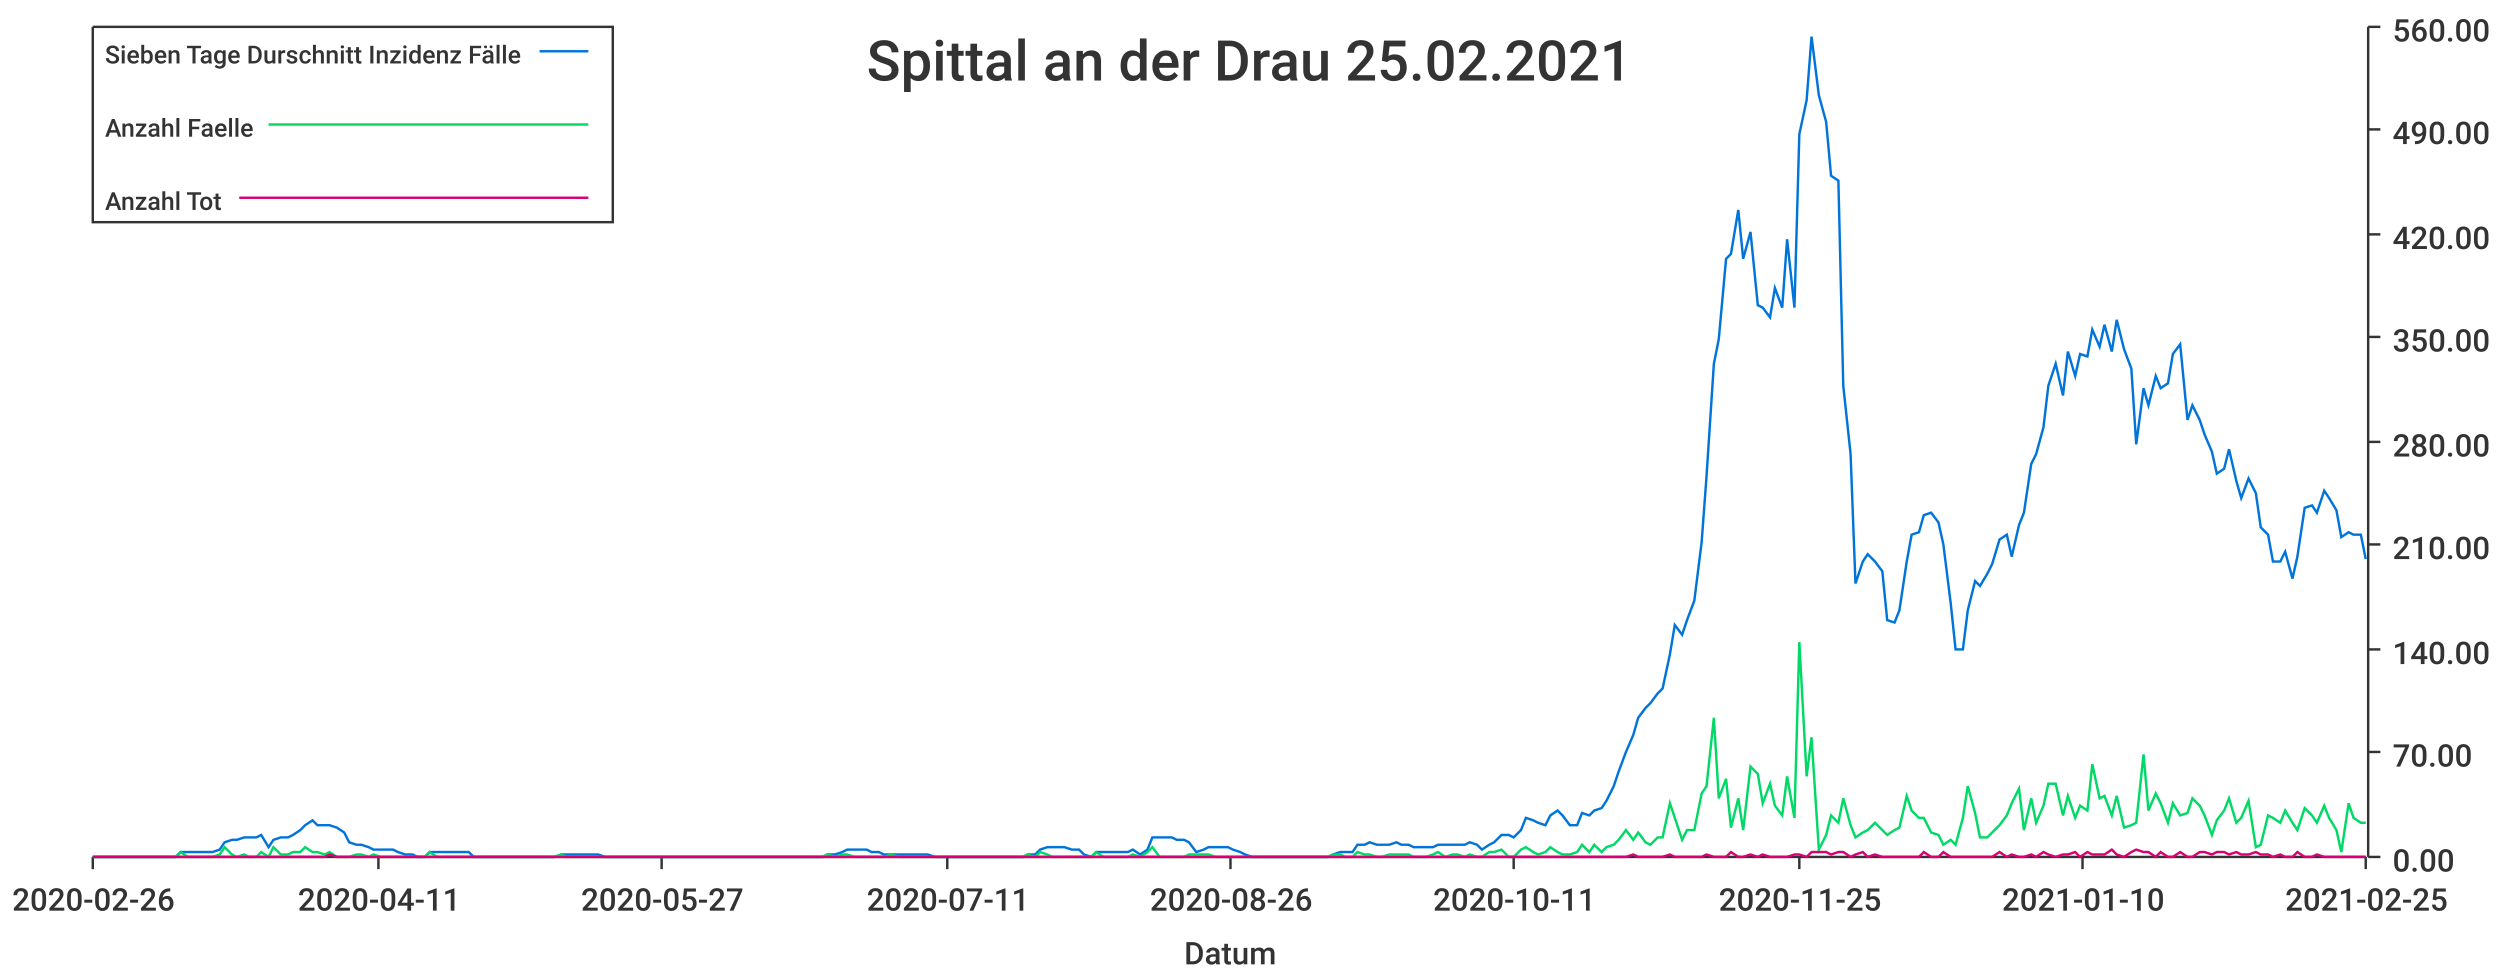
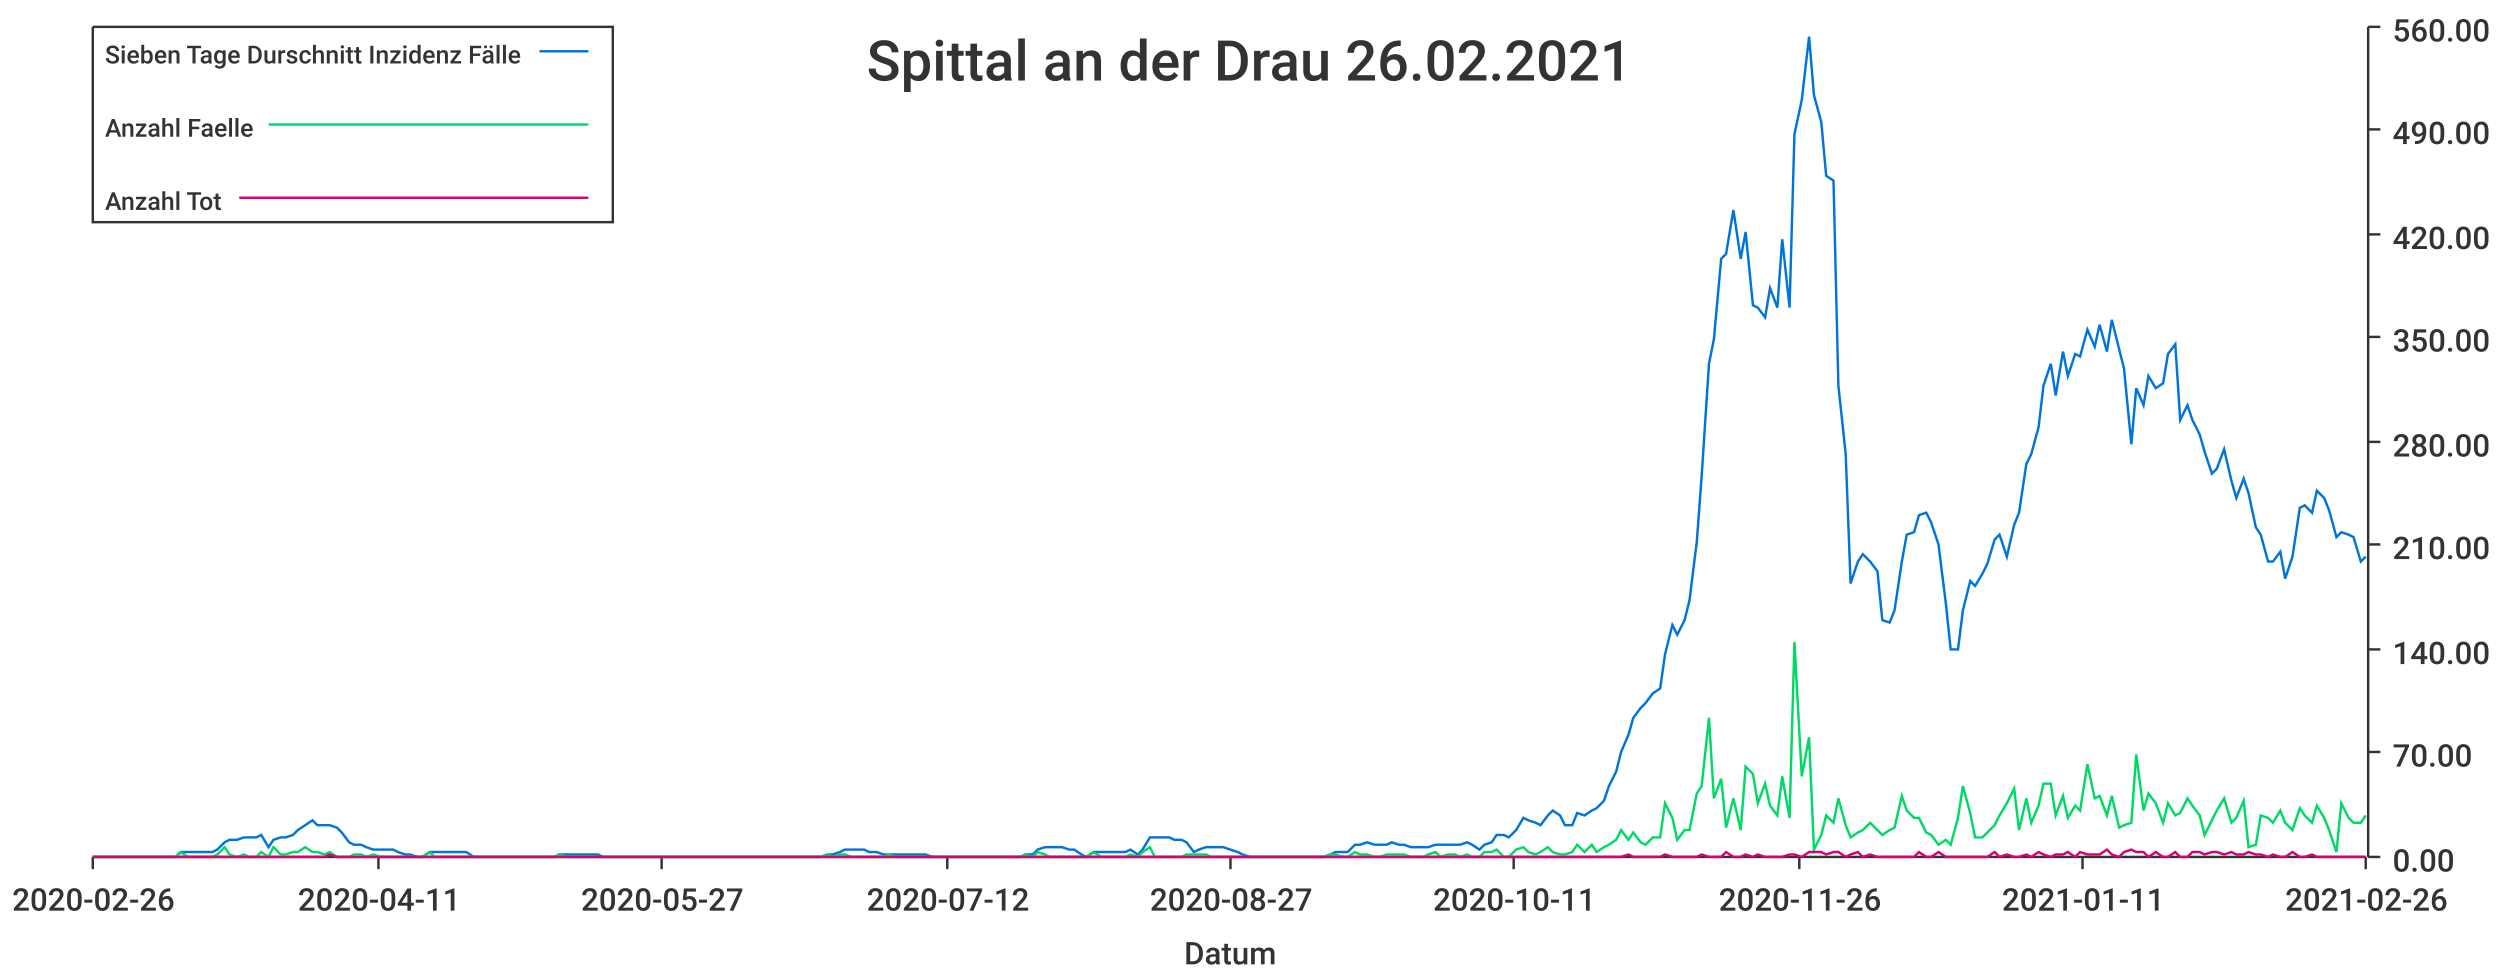
<svg xmlns="http://www.w3.org/2000/svg" width="1024" height="400">\n<path d="M 0 0 L 1024 0 L 1024 400 L 0 400 L 0 0" style="stroke-width:0;stroke:rgba(255,255,255,1.0);fill:rgba(255,255,255,1.0)" />
  <path d="M 38 11 L 969 11 L 969 351 L 38 351 L 38 11" style="stroke-width:0;stroke:rgba(255,255,255,1.0);fill:rgba(255,255,255,1.0)" />
  <path d="M 38 351 L 969 351" style="stroke-width:1;stroke:rgba(51,51,51,1.0);fill:none" />
  <path d="M 38 351 L 38 356" style="stroke-width:1;stroke:rgba(51,51,51,1.0);fill:none" />
  <text x="5" y="373" style="stroke-width:0;stroke:none;fill:rgba(51,51,51,1.0);font-size:12.8px;font-family:'Roboto Medium',sans-serif">2020-02-26</text>
  <path d="M 155 351 L 155 356" style="stroke-width:1;stroke:rgba(51,51,51,1.0);fill:none" />
  <text x="122" y="373" style="stroke-width:0;stroke:none;fill:rgba(51,51,51,1.0);font-size:12.8px;font-family:'Roboto Medium',sans-serif">2020-04-11</text>
  <path d="M 271 351 L 271 356" style="stroke-width:1;stroke:rgba(51,51,51,1.0);fill:none" />
  <text x="238" y="373" style="stroke-width:0;stroke:none;fill:rgba(51,51,51,1.0);font-size:12.8px;font-family:'Roboto Medium',sans-serif">2020-05-27</text>
  <path d="M 388 351 L 388 356" style="stroke-width:1;stroke:rgba(51,51,51,1.0);fill:none" />
-   <text x="355" y="373" style="stroke-width:0;stroke:none;fill:rgba(51,51,51,1.0);font-size:12.8px;font-family:'Roboto Medium',sans-serif">2020-07-11</text>
+   <text x="355" y="373" style="stroke-width:0;stroke:none;fill:rgba(51,51,51,1.0);font-size:12.8px;font-family:'Roboto Medium',sans-serif">2020-07-12</text>
  <path d="M 504 351 L 504 356" style="stroke-width:1;stroke:rgba(51,51,51,1.0);fill:none" />
-   <text x="471" y="373" style="stroke-width:0;stroke:none;fill:rgba(51,51,51,1.0);font-size:12.8px;font-family:'Roboto Medium',sans-serif">2020-08-26</text>
+   <text x="471" y="373" style="stroke-width:0;stroke:none;fill:rgba(51,51,51,1.0);font-size:12.8px;font-family:'Roboto Medium',sans-serif">2020-08-27</text>
  <path d="M 620 351 L 620 356" style="stroke-width:1;stroke:rgba(51,51,51,1.0);fill:none" />
  <text x="587" y="373" style="stroke-width:0;stroke:none;fill:rgba(51,51,51,1.0);font-size:12.8px;font-family:'Roboto Medium',sans-serif">2020-10-11</text>
  <path d="M 737 351 L 737 356" style="stroke-width:1;stroke:rgba(51,51,51,1.0);fill:none" />
-   <text x="704" y="373" style="stroke-width:0;stroke:none;fill:rgba(51,51,51,1.0);font-size:12.8px;font-family:'Roboto Medium',sans-serif">2020-11-25</text>
+   <text x="704" y="373" style="stroke-width:0;stroke:none;fill:rgba(51,51,51,1.0);font-size:12.8px;font-family:'Roboto Medium',sans-serif">2020-11-26</text>
  <path d="M 853 351 L 853 356" style="stroke-width:1;stroke:rgba(51,51,51,1.0);fill:none" />
-   <text x="820" y="373" style="stroke-width:0;stroke:none;fill:rgba(51,51,51,1.0);font-size:12.8px;font-family:'Roboto Medium',sans-serif">2021-01-10</text>
+   <text x="820" y="373" style="stroke-width:0;stroke:none;fill:rgba(51,51,51,1.0);font-size:12.8px;font-family:'Roboto Medium',sans-serif">2021-01-11</text>
  <path d="M 969 351 L 969 356" style="stroke-width:1;stroke:rgba(51,51,51,1.0);fill:none" />
-   <text x="936" y="373" style="stroke-width:0;stroke:none;fill:rgba(51,51,51,1.0);font-size:12.8px;font-family:'Roboto Medium',sans-serif">2021-02-25</text>
+   <text x="936" y="373" style="stroke-width:0;stroke:none;fill:rgba(51,51,51,1.0);font-size:12.8px;font-family:'Roboto Medium',sans-serif">2021-02-26</text>
  <text x="485" y="395" style="stroke-width:0;stroke:none;fill:rgba(51,51,51,1.0);font-size:12.8px;font-family:'Roboto Medium',sans-serif">Datum</text>
  <path d="M 970 351 L 970 11" style="stroke-width:1;stroke:rgba(51,51,51,1.0);fill:none" />
  <path d="M 970 351 L 975 351" style="stroke-width:1;stroke:rgba(51,51,51,1.0);fill:none" />
  <text x="980" y="357" style="stroke-width:0;stroke:none;fill:rgba(51,51,51,1.0);font-size:12.8px;font-family:'Roboto Medium',sans-serif">0.00</text>
  <path d="M 970 308 L 975 308" style="stroke-width:1;stroke:rgba(51,51,51,1.0);fill:none" />
  <text x="980" y="314" style="stroke-width:0;stroke:none;fill:rgba(51,51,51,1.0);font-size:12.8px;font-family:'Roboto Medium',sans-serif">70.00</text>
  <path d="M 970 266 L 975 266" style="stroke-width:1;stroke:rgba(51,51,51,1.0);fill:none" />
  <text x="980" y="272" style="stroke-width:0;stroke:none;fill:rgba(51,51,51,1.0);font-size:12.8px;font-family:'Roboto Medium',sans-serif">140.00</text>
  <path d="M 970 223 L 975 223" style="stroke-width:1;stroke:rgba(51,51,51,1.0);fill:none" />
  <text x="980" y="229" style="stroke-width:0;stroke:none;fill:rgba(51,51,51,1.0);font-size:12.8px;font-family:'Roboto Medium',sans-serif">210.00</text>
  <path d="M 970 181 L 975 181" style="stroke-width:1;stroke:rgba(51,51,51,1.0);fill:none" />
  <text x="980" y="187" style="stroke-width:0;stroke:none;fill:rgba(51,51,51,1.0);font-size:12.8px;font-family:'Roboto Medium',sans-serif">280.00</text>
  <path d="M 970 138 L 975 138" style="stroke-width:1;stroke:rgba(51,51,51,1.0);fill:none" />
  <text x="980" y="144" style="stroke-width:0;stroke:none;fill:rgba(51,51,51,1.0);font-size:12.8px;font-family:'Roboto Medium',sans-serif">350.00</text>
  <path d="M 970 96 L 975 96" style="stroke-width:1;stroke:rgba(51,51,51,1.0);fill:none" />
  <text x="980" y="102" style="stroke-width:0;stroke:none;fill:rgba(51,51,51,1.0);font-size:12.8px;font-family:'Roboto Medium',sans-serif">420.00</text>
  <path d="M 970 53 L 975 53" style="stroke-width:1;stroke:rgba(51,51,51,1.0);fill:none" />
  <text x="980" y="59" style="stroke-width:0;stroke:none;fill:rgba(51,51,51,1.0);font-size:12.8px;font-family:'Roboto Medium',sans-serif">490.00</text>
  <path d="M 970 11 L 975 11" style="stroke-width:1;stroke:rgba(51,51,51,1.0);fill:none" />
  <text x="980" y="17" style="stroke-width:0;stroke:none;fill:rgba(51,51,51,1.0);font-size:12.8px;font-family:'Roboto Medium',sans-serif">560.00</text>
-   <path d="M 38 351 L 41 351 L 44 351 L 46 351 L 49 351 L 51 351 L 54 351 L 56 351 L 59 351 L 61 351 L 64 351 L 67 351 L 69 351 L 72 351 L 74 349 L 77 349 L 79 349 L 82 349 L 84 349 L 87 349 L 90 348 L 92 345 L 95 344 L 97 344 L 100 343 L 102 343 L 105 343 L 107 342 L 110 347 L 112 344 L 115 343 L 118 343 L 120 342 L 123 340 L 125 338 L 128 336 L 130 338 L 133 338 L 135 338 L 138 339 L 141 341 L 143 345 L 146 346 L 148 346 L 151 347 L 153 348 L 156 348 L 158 348 L 161 348 L 163 349 L 166 350 L 169 350 L 171 351 L 174 351 L 176 349 L 179 349 L 181 349 L 184 349 L 186 349 L 189 349 L 192 349 L 194 351 L 197 351 L 199 351 L 202 351 L 204 351 L 207 351 L 209 351 L 212 351 L 214 351 L 217 351 L 220 351 L 222 351 L 225 351 L 227 351 L 230 350 L 232 350 L 235 350 L 237 350 L 240 350 L 243 350 L 245 350 L 248 351 L 250 351 L 253 351 L 255 351 L 258 351 L 260 351 L 263 351 L 266 351 L 268 351 L 271 351 L 273 351 L 276 351 L 278 351 L 281 351 L 283 351 L 286 351 L 288 351 L 291 351 L 294 351 L 296 351 L 299 351 L 301 351 L 304 351 L 306 351 L 309 351 L 311 351 L 314 351 L 317 351 L 319 351 L 322 351 L 324 351 L 327 351 L 329 351 L 332 351 L 334 351 L 337 351 L 339 350 L 342 350 L 345 349 L 347 348 L 350 348 L 352 348 L 355 348 L 357 349 L 360 349 L 362 350 L 365 350 L 368 350 L 370 350 L 373 350 L 375 350 L 378 350 L 380 350 L 383 351 L 385 351 L 388 351 L 390 351 L 393 351 L 396 351 L 398 351 L 401 351 L 403 351 L 406 351 L 408 351 L 411 351 L 413 351 L 416 351 L 419 351 L 421 350 L 424 350 L 426 348 L 429 347 L 431 347 L 434 347 L 436 347 L 439 348 L 442 348 L 444 350 L 447 351 L 449 349 L 452 349 L 454 349 L 457 349 L 459 349 L 462 349 L 464 348 L 467 350 L 470 348 L 472 343 L 475 343 L 477 343 L 480 343 L 482 344 L 485 344 L 487 345 L 490 349 L 493 348 L 495 347 L 498 347 L 500 347 L 503 347 L 505 348 L 508 349 L 510 350 L 513 351 L 515 351 L 518 351 L 521 351 L 523 351 L 526 351 L 528 351 L 531 351 L 533 351 L 536 351 L 538 351 L 541 351 L 544 351 L 546 350 L 549 349 L 551 349 L 554 349 L 556 346 L 559 346 L 561 345 L 564 346 L 566 346 L 569 346 L 572 345 L 574 346 L 577 346 L 579 347 L 582 347 L 584 347 L 587 347 L 589 346 L 592 346 L 595 346 L 597 346 L 600 346 L 602 345 L 605 346 L 607 348 L 610 346 L 612 345 L 615 342 L 618 342 L 620 343 L 623 340 L 625 335 L 628 336 L 630 337 L 633 338 L 635 334 L 638 332 L 640 334 L 643 338 L 646 338 L 648 333 L 651 334 L 653 332 L 656 331 L 658 328 L 661 322 L 663 316 L 666 308 L 669 301 L 671 294 L 674 290 L 676 288 L 679 284 L 681 282 L 684 268 L 686 256 L 689 260 L 691 254 L 694 246 L 697 222 L 699 195 L 702 149 L 704 139 L 707 106 L 709 104 L 712 86 L 714 106 L 717 95 L 720 125 L 722 126 L 725 130 L 727 118 L 730 126 L 732 98 L 735 126 L 737 55 L 740 41 L 742 15 L 745 39 L 748 50 L 750 72 L 753 74 L 755 158 L 758 186 L 760 239 L 763 230 L 765 227 L 768 230 L 771 234 L 773 254 L 776 255 L 778 250 L 781 230 L 783 219 L 786 218 L 788 211 L 791 210 L 794 214 L 796 223 L 799 247 L 801 266 L 804 266 L 806 250 L 809 238 L 811 240 L 814 235 L 816 231 L 819 221 L 822 219 L 824 228 L 827 215 L 829 210 L 832 190 L 834 186 L 837 175 L 839 158 L 842 149 L 845 162 L 847 144 L 850 154 L 852 145 L 855 146 L 857 135 L 860 142 L 862 133 L 865 144 L 867 131 L 870 143 L 873 151 L 875 182 L 878 159 L 880 166 L 883 154 L 885 159 L 888 157 L 890 145 L 893 141 L 896 172 L 898 166 L 901 172 L 903 178 L 906 185 L 908 194 L 911 192 L 913 184 L 916 197 L 918 204 L 921 196 L 924 202 L 926 216 L 929 219 L 931 230 L 934 230 L 936 226 L 939 237 L 941 228 L 944 208 L 947 207 L 949 210 L 952 201 L 954 204 L 957 209 L 959 220 L 962 218 L 964 219 L 967 219 L 969 229" style="stroke-width:1;stroke:rgba(0,116,217,1.0);fill:none" />
-   <path d="M 38 351 L 41 351 L 44 351 L 46 351 L 49 351 L 51 351 L 54 351 L 56 351 L 59 351 L 61 351 L 64 351 L 67 351 L 69 351 L 72 351 L 74 349 L 77 351 L 79 351 L 82 351 L 84 351 L 87 351 L 90 350 L 92 347 L 95 350 L 97 351 L 100 350 L 102 351 L 105 351 L 107 349 L 110 351 L 112 347 L 115 350 L 118 350 L 120 349 L 123 349 L 125 347 L 128 349 L 130 349 L 133 350 L 135 349 L 138 351 L 141 351 L 143 351 L 146 350 L 148 350 L 151 351 L 153 350 L 156 351 L 158 351 L 161 351 L 163 351 L 166 351 L 169 351 L 171 351 L 174 351 L 176 349 L 179 351 L 181 351 L 184 351 L 186 351 L 189 351 L 192 351 L 194 351 L 197 351 L 199 351 L 202 351 L 204 351 L 207 351 L 209 351 L 212 351 L 214 351 L 217 351 L 220 351 L 222 351 L 225 351 L 227 351 L 230 350 L 232 351 L 235 351 L 237 351 L 240 351 L 243 351 L 245 351 L 248 351 L 250 351 L 253 351 L 255 351 L 258 351 L 260 351 L 263 351 L 266 351 L 268 351 L 271 351 L 273 351 L 276 351 L 278 351 L 281 351 L 283 351 L 286 351 L 288 351 L 291 351 L 294 351 L 296 351 L 299 351 L 301 351 L 304 351 L 306 351 L 309 351 L 311 351 L 314 351 L 317 351 L 319 351 L 322 351 L 324 351 L 327 351 L 329 351 L 332 351 L 334 351 L 337 351 L 339 350 L 342 351 L 345 350 L 347 350 L 350 351 L 352 351 L 355 351 L 357 351 L 360 351 L 362 351 L 365 350 L 368 351 L 370 351 L 373 351 L 375 351 L 378 351 L 380 351 L 383 351 L 385 351 L 388 351 L 390 351 L 393 351 L 396 351 L 398 351 L 401 351 L 403 351 L 406 351 L 408 351 L 411 351 L 413 351 L 416 351 L 419 351 L 421 350 L 424 351 L 426 349 L 429 350 L 431 351 L 434 351 L 436 351 L 439 351 L 442 351 L 444 351 L 447 351 L 449 349 L 452 351 L 454 351 L 457 351 L 459 351 L 462 351 L 464 350 L 467 351 L 470 349 L 472 347 L 475 351 L 477 351 L 480 351 L 482 351 L 485 351 L 487 350 L 490 350 L 493 350 L 495 350 L 498 351 L 500 351 L 503 351 L 505 351 L 508 351 L 510 351 L 513 351 L 515 351 L 518 351 L 521 351 L 523 351 L 526 351 L 528 351 L 531 351 L 533 351 L 536 351 L 538 351 L 541 351 L 544 351 L 546 350 L 549 350 L 551 351 L 554 351 L 556 349 L 559 350 L 561 350 L 564 351 L 566 351 L 569 350 L 572 350 L 574 350 L 577 350 L 579 351 L 582 351 L 584 351 L 587 350 L 589 349 L 592 351 L 595 350 L 597 350 L 600 351 L 602 350 L 605 351 L 607 351 L 610 349 L 612 349 L 615 348 L 618 351 L 620 351 L 623 348 L 625 347 L 628 349 L 630 350 L 633 349 L 635 347 L 638 349 L 640 350 L 643 350 L 646 349 L 648 346 L 651 349 L 653 346 L 656 349 L 658 347 L 661 346 L 663 344 L 666 340 L 669 344 L 671 341 L 674 345 L 676 346 L 679 343 L 681 343 L 684 329 L 686 335 L 689 344 L 691 340 L 694 340 L 697 325 L 699 322 L 702 294 L 704 327 L 707 319 L 709 339 L 712 327 L 714 340 L 717 314 L 720 317 L 722 329 L 725 321 L 727 330 L 730 334 L 732 318 L 735 335 L 737 263 L 740 318 L 742 302 L 745 348 L 748 342 L 750 334 L 753 337 L 755 327 L 758 338 L 760 343 L 763 341 L 765 340 L 768 337 L 771 340 L 773 342 L 776 340 L 778 339 L 781 326 L 783 332 L 786 335 L 788 335 L 791 341 L 794 342 L 796 346 L 799 344 L 801 346 L 804 335 L 806 322 L 809 333 L 811 343 L 814 343 L 816 341 L 819 338 L 822 334 L 824 329 L 827 323 L 829 340 L 832 327 L 834 337 L 837 330 L 839 321 L 842 321 L 845 334 L 847 326 L 850 335 L 852 330 L 855 332 L 857 313 L 860 327 L 862 326 L 865 334 L 867 326 L 870 339 L 873 338 L 875 337 L 878 309 L 880 332 L 883 325 L 885 329 L 888 337 L 890 329 L 893 334 L 896 333 L 898 327 L 901 330 L 903 334 L 906 342 L 908 336 L 911 332 L 913 327 L 916 337 L 918 335 L 921 328 L 924 347 L 926 346 L 929 334 L 931 335 L 934 337 L 936 332 L 939 337 L 941 340 L 944 331 L 947 334 L 949 337 L 952 330 L 954 335 L 957 340 L 959 349 L 962 329 L 964 335 L 967 337 L 969 337" style="stroke-width:1;stroke:rgba(0,217,101,1.0);fill:none" />
-   <path d="M 38 351 L 41 351 L 44 351 L 46 351 L 49 351 L 51 351 L 54 351 L 56 351 L 59 351 L 61 351 L 64 351 L 67 351 L 69 351 L 72 351 L 74 351 L 77 351 L 79 351 L 82 351 L 84 351 L 87 351 L 90 351 L 92 351 L 95 351 L 97 351 L 100 351 L 102 351 L 105 351 L 107 351 L 110 351 L 112 351 L 115 351 L 118 351 L 120 351 L 123 351 L 125 351 L 128 351 L 130 351 L 133 351 L 135 350 L 138 351 L 141 351 L 143 351 L 146 351 L 148 351 L 151 351 L 153 351 L 156 351 L 158 351 L 161 351 L 163 351 L 166 351 L 169 351 L 171 351 L 174 351 L 176 351 L 179 351 L 181 351 L 184 351 L 186 351 L 189 351 L 192 351 L 194 351 L 197 351 L 199 351 L 202 351 L 204 351 L 207 351 L 209 351 L 212 351 L 214 351 L 217 351 L 220 351 L 222 351 L 225 351 L 227 351 L 230 351 L 232 351 L 235 351 L 237 351 L 240 351 L 243 351 L 245 351 L 248 351 L 250 351 L 253 351 L 255 351 L 258 351 L 260 351 L 263 351 L 266 351 L 268 351 L 271 351 L 273 351 L 276 351 L 278 351 L 281 351 L 283 351 L 286 351 L 288 351 L 291 351 L 294 351 L 296 351 L 299 351 L 301 351 L 304 351 L 306 351 L 309 351 L 311 351 L 314 351 L 317 351 L 319 351 L 322 351 L 324 351 L 327 351 L 329 351 L 332 351 L 334 351 L 337 351 L 339 351 L 342 351 L 345 351 L 347 351 L 350 351 L 352 351 L 355 351 L 357 351 L 360 351 L 362 351 L 365 351 L 368 351 L 370 351 L 373 351 L 375 351 L 378 351 L 380 351 L 383 351 L 385 351 L 388 351 L 390 351 L 393 351 L 396 351 L 398 351 L 401 351 L 403 351 L 406 351 L 408 351 L 411 351 L 413 351 L 416 351 L 419 351 L 421 351 L 424 351 L 426 351 L 429 351 L 431 351 L 434 351 L 436 351 L 439 351 L 442 351 L 444 351 L 447 351 L 449 351 L 452 351 L 454 351 L 457 351 L 459 351 L 462 351 L 464 351 L 467 351 L 470 351 L 472 351 L 475 351 L 477 351 L 480 351 L 482 351 L 485 351 L 487 351 L 490 351 L 493 351 L 495 351 L 498 351 L 500 351 L 503 351 L 505 351 L 508 351 L 510 351 L 513 351 L 515 351 L 518 351 L 521 351 L 523 351 L 526 351 L 528 351 L 531 351 L 533 351 L 536 351 L 538 351 L 541 351 L 544 351 L 546 351 L 549 351 L 551 351 L 554 351 L 556 351 L 559 351 L 561 351 L 564 351 L 566 351 L 569 351 L 572 351 L 574 351 L 577 351 L 579 351 L 582 351 L 584 351 L 587 351 L 589 351 L 592 351 L 595 351 L 597 351 L 600 351 L 602 351 L 605 351 L 607 351 L 610 351 L 612 351 L 615 351 L 618 351 L 620 351 L 623 351 L 625 351 L 628 351 L 630 351 L 633 351 L 635 351 L 638 351 L 640 351 L 643 351 L 646 351 L 648 351 L 651 351 L 653 351 L 656 351 L 658 351 L 661 351 L 663 351 L 666 351 L 669 350 L 671 351 L 674 351 L 676 351 L 679 351 L 681 351 L 684 350 L 686 351 L 689 351 L 691 351 L 694 351 L 697 351 L 699 350 L 702 351 L 704 351 L 707 351 L 709 349 L 712 351 L 714 351 L 717 350 L 720 351 L 722 350 L 725 351 L 727 351 L 730 351 L 732 351 L 735 350 L 737 350 L 740 351 L 742 349 L 745 349 L 748 349 L 750 350 L 753 349 L 755 349 L 758 351 L 760 350 L 763 349 L 765 351 L 768 350 L 771 351 L 773 351 L 776 351 L 778 351 L 781 351 L 783 351 L 786 351 L 788 349 L 791 351 L 794 351 L 796 349 L 799 351 L 801 351 L 804 351 L 806 351 L 809 351 L 811 351 L 814 351 L 816 351 L 819 349 L 822 351 L 824 350 L 827 351 L 829 351 L 832 350 L 834 351 L 837 349 L 839 350 L 842 351 L 845 350 L 847 350 L 850 349 L 852 351 L 855 349 L 857 350 L 860 350 L 862 350 L 865 348 L 867 350 L 870 351 L 873 349 L 875 348 L 878 349 L 880 349 L 883 351 L 885 349 L 888 351 L 890 351 L 893 349 L 896 351 L 898 351 L 901 349 L 903 349 L 906 350 L 908 349 L 911 349 L 913 350 L 916 349 L 918 350 L 921 350 L 924 349 L 926 350 L 929 350 L 931 351 L 934 350 L 936 351 L 939 351 L 941 349 L 944 351 L 947 351 L 949 350 L 952 351 L 954 351 L 957 351 L 959 351 L 962 351 L 964 351 L 967 351 L 969 351" style="stroke-width:1;stroke:rgba(217,0,116,1.0);fill:none" />
-   <text x="355" y="33" style="stroke-width:0;stroke:none;fill:rgba(51,51,51,1.0);font-size:23.0px;font-family:'Roboto Medium',sans-serif">Spittal an der Drau 25.02.2021</text>
+   <path d="M 38 351 L 41 351 L 44 351 L 46 351 L 49 351 L 51 351 L 54 351 L 56 351 L 59 351 L 61 351 L 64 351 L 66 351 L 69 351 L 72 351 L 74 349 L 77 349 L 79 349 L 82 349 L 84 349 L 87 349 L 89 348 L 92 345 L 94 344 L 97 344 L 100 343 L 102 343 L 105 343 L 107 342 L 110 347 L 112 344 L 115 343 L 117 343 L 120 342 L 122 340 L 125 338 L 128 336 L 130 338 L 133 338 L 135 338 L 138 339 L 140 341 L 143 345 L 145 346 L 148 346 L 150 347 L 153 348 L 156 348 L 158 348 L 161 348 L 163 349 L 166 350 L 168 350 L 171 351 L 173 351 L 176 349 L 178 349 L 181 349 L 183 349 L 186 349 L 189 349 L 191 349 L 194 351 L 196 351 L 199 351 L 201 351 L 204 351 L 206 351 L 209 351 L 211 351 L 214 351 L 217 351 L 219 351 L 222 351 L 224 351 L 227 351 L 229 350 L 232 350 L 234 350 L 237 350 L 239 350 L 242 350 L 245 350 L 247 351 L 250 351 L 252 351 L 255 351 L 257 351 L 260 351 L 262 351 L 265 351 L 267 351 L 270 351 L 273 351 L 275 351 L 278 351 L 280 351 L 283 351 L 285 351 L 288 351 L 290 351 L 293 351 L 295 351 L 298 351 L 301 351 L 303 351 L 306 351 L 308 351 L 311 351 L 313 351 L 316 351 L 318 351 L 321 351 L 323 351 L 326 351 L 328 351 L 331 351 L 334 351 L 336 351 L 339 350 L 341 350 L 344 349 L 346 348 L 349 348 L 351 348 L 354 348 L 356 349 L 359 349 L 362 350 L 364 350 L 367 350 L 369 350 L 372 350 L 374 350 L 377 350 L 379 350 L 382 351 L 384 351 L 387 351 L 390 351 L 392 351 L 395 351 L 397 351 L 400 351 L 402 351 L 405 351 L 407 351 L 410 351 L 412 351 L 415 351 L 418 351 L 420 350 L 423 350 L 425 348 L 428 347 L 430 347 L 433 347 L 435 347 L 438 348 L 440 348 L 443 350 L 445 351 L 448 349 L 451 349 L 453 349 L 456 349 L 458 349 L 461 349 L 463 348 L 466 350 L 468 348 L 471 343 L 473 343 L 476 343 L 479 343 L 481 344 L 484 344 L 486 345 L 489 349 L 491 348 L 494 347 L 496 347 L 499 347 L 501 347 L 504 348 L 507 349 L 509 350 L 512 351 L 514 351 L 517 351 L 519 351 L 522 351 L 524 351 L 527 351 L 529 351 L 532 351 L 535 351 L 537 351 L 540 351 L 542 351 L 545 350 L 547 349 L 550 349 L 552 349 L 555 346 L 557 346 L 560 345 L 563 346 L 565 346 L 568 346 L 570 345 L 573 346 L 575 346 L 578 347 L 580 347 L 583 347 L 585 347 L 588 346 L 590 346 L 593 346 L 596 346 L 598 346 L 601 345 L 603 346 L 606 348 L 608 346 L 611 345 L 613 342 L 616 342 L 618 343 L 621 340 L 624 335 L 626 336 L 629 337 L 631 338 L 634 334 L 636 332 L 639 334 L 641 338 L 644 338 L 646 333 L 649 334 L 652 332 L 654 331 L 657 328 L 659 322 L 662 316 L 664 308 L 667 301 L 669 294 L 672 290 L 674 288 L 677 284 L 680 282 L 682 268 L 685 256 L 687 260 L 690 254 L 692 246 L 695 222 L 697 195 L 700 149 L 702 139 L 705 106 L 707 104 L 710 86 L 713 106 L 715 95 L 718 125 L 720 126 L 723 130 L 725 118 L 728 126 L 730 98 L 733 126 L 735 55 L 738 41 L 741 15 L 743 39 L 746 50 L 748 72 L 751 74 L 753 158 L 756 186 L 758 239 L 761 230 L 763 227 L 766 230 L 769 234 L 771 254 L 774 255 L 776 250 L 779 230 L 781 219 L 784 218 L 786 211 L 789 210 L 791 214 L 794 223 L 797 247 L 799 266 L 802 266 L 804 250 L 807 238 L 809 240 L 812 235 L 814 231 L 817 221 L 819 219 L 822 228 L 825 215 L 827 210 L 830 190 L 832 186 L 835 175 L 837 158 L 840 149 L 842 162 L 845 144 L 847 154 L 850 145 L 852 146 L 855 135 L 858 142 L 860 133 L 863 144 L 865 131 L 868 143 L 870 151 L 873 182 L 875 159 L 878 166 L 880 154 L 883 159 L 886 157 L 888 145 L 891 141 L 893 172 L 896 166 L 898 172 L 901 178 L 903 185 L 906 194 L 908 192 L 911 184 L 914 197 L 916 204 L 919 196 L 921 202 L 924 216 L 926 219 L 929 230 L 931 230 L 934 226 L 936 237 L 939 228 L 942 208 L 944 207 L 947 210 L 949 201 L 952 204 L 954 209 L 957 220 L 959 218 L 962 219 L 964 220 L 967 230 L 969 228" style="stroke-width:1;stroke:rgba(0,116,217,1.0);fill:none" />
+   <path d="M 38 351 L 41 351 L 44 351 L 46 351 L 49 351 L 51 351 L 54 351 L 56 351 L 59 351 L 61 351 L 64 351 L 66 351 L 69 351 L 72 351 L 74 349 L 77 351 L 79 351 L 82 351 L 84 351 L 87 351 L 89 350 L 92 347 L 94 350 L 97 351 L 100 350 L 102 351 L 105 351 L 107 349 L 110 351 L 112 347 L 115 350 L 117 350 L 120 349 L 122 349 L 125 347 L 128 349 L 130 349 L 133 350 L 135 349 L 138 351 L 140 351 L 143 351 L 145 350 L 148 350 L 150 351 L 153 350 L 156 351 L 158 351 L 161 351 L 163 351 L 166 351 L 168 351 L 171 351 L 173 351 L 176 349 L 178 351 L 181 351 L 183 351 L 186 351 L 189 351 L 191 351 L 194 351 L 196 351 L 199 351 L 201 351 L 204 351 L 206 351 L 209 351 L 211 351 L 214 351 L 217 351 L 219 351 L 222 351 L 224 351 L 227 351 L 229 350 L 232 351 L 234 351 L 237 351 L 239 351 L 242 351 L 245 351 L 247 351 L 250 351 L 252 351 L 255 351 L 257 351 L 260 351 L 262 351 L 265 351 L 267 351 L 270 351 L 273 351 L 275 351 L 278 351 L 280 351 L 283 351 L 285 351 L 288 351 L 290 351 L 293 351 L 295 351 L 298 351 L 301 351 L 303 351 L 306 351 L 308 351 L 311 351 L 313 351 L 316 351 L 318 351 L 321 351 L 323 351 L 326 351 L 328 351 L 331 351 L 334 351 L 336 351 L 339 350 L 341 351 L 344 350 L 346 350 L 349 351 L 351 351 L 354 351 L 356 351 L 359 351 L 362 351 L 364 350 L 367 351 L 369 351 L 372 351 L 374 351 L 377 351 L 379 351 L 382 351 L 384 351 L 387 351 L 390 351 L 392 351 L 395 351 L 397 351 L 400 351 L 402 351 L 405 351 L 407 351 L 410 351 L 412 351 L 415 351 L 418 351 L 420 350 L 423 351 L 425 349 L 428 350 L 430 351 L 433 351 L 435 351 L 438 351 L 440 351 L 443 351 L 445 351 L 448 349 L 451 351 L 453 351 L 456 351 L 458 351 L 461 351 L 463 350 L 466 351 L 468 349 L 471 347 L 473 351 L 476 351 L 479 351 L 481 351 L 484 351 L 486 350 L 489 350 L 491 350 L 494 350 L 496 351 L 499 351 L 501 351 L 504 351 L 507 351 L 509 351 L 512 351 L 514 351 L 517 351 L 519 351 L 522 351 L 524 351 L 527 351 L 529 351 L 532 351 L 535 351 L 537 351 L 540 351 L 542 351 L 545 350 L 547 350 L 550 351 L 552 351 L 555 349 L 557 350 L 560 350 L 563 351 L 565 351 L 568 350 L 570 350 L 573 350 L 575 350 L 578 351 L 580 351 L 583 351 L 585 350 L 588 349 L 590 351 L 593 350 L 596 350 L 598 351 L 601 350 L 603 351 L 606 351 L 608 349 L 611 349 L 613 348 L 616 351 L 618 351 L 621 348 L 624 347 L 626 349 L 629 350 L 631 349 L 634 347 L 636 349 L 639 350 L 641 350 L 644 349 L 646 346 L 649 349 L 652 346 L 654 349 L 657 347 L 659 346 L 662 344 L 664 340 L 667 344 L 669 341 L 672 345 L 674 346 L 677 343 L 680 343 L 682 329 L 685 335 L 687 344 L 690 340 L 692 340 L 695 325 L 697 322 L 700 294 L 702 327 L 705 319 L 707 339 L 710 327 L 713 340 L 715 314 L 718 317 L 720 329 L 723 321 L 725 330 L 728 334 L 730 318 L 733 335 L 735 263 L 738 318 L 741 302 L 743 348 L 746 342 L 748 334 L 751 337 L 753 327 L 756 338 L 758 343 L 761 341 L 763 340 L 766 337 L 769 340 L 771 342 L 774 340 L 776 339 L 779 326 L 781 332 L 784 335 L 786 335 L 789 341 L 791 342 L 794 346 L 797 344 L 799 346 L 802 335 L 804 322 L 807 333 L 809 343 L 812 343 L 814 341 L 817 338 L 819 334 L 822 329 L 825 323 L 827 340 L 830 327 L 832 337 L 835 330 L 837 321 L 840 321 L 842 334 L 845 326 L 847 335 L 850 330 L 852 332 L 855 313 L 858 327 L 860 326 L 863 334 L 865 326 L 868 339 L 870 338 L 873 337 L 875 309 L 878 332 L 880 325 L 883 329 L 886 337 L 888 329 L 891 334 L 893 333 L 896 327 L 898 330 L 901 334 L 903 342 L 906 336 L 908 332 L 911 327 L 914 337 L 916 335 L 919 328 L 921 347 L 924 346 L 926 334 L 929 335 L 931 337 L 934 332 L 936 337 L 939 340 L 942 331 L 944 334 L 947 337 L 949 330 L 952 335 L 954 340 L 957 349 L 959 329 L 962 335 L 964 337 L 967 337 L 969 334" style="stroke-width:1;stroke:rgba(0,217,101,1.0);fill:none" />
+   <path d="M 38 351 L 41 351 L 44 351 L 46 351 L 49 351 L 51 351 L 54 351 L 56 351 L 59 351 L 61 351 L 64 351 L 66 351 L 69 351 L 72 351 L 74 351 L 77 351 L 79 351 L 82 351 L 84 351 L 87 351 L 89 351 L 92 351 L 94 351 L 97 351 L 100 351 L 102 351 L 105 351 L 107 351 L 110 351 L 112 351 L 115 351 L 117 351 L 120 351 L 122 351 L 125 351 L 128 351 L 130 351 L 133 351 L 135 350 L 138 351 L 140 351 L 143 351 L 145 351 L 148 351 L 150 351 L 153 351 L 156 351 L 158 351 L 161 351 L 163 351 L 166 351 L 168 351 L 171 351 L 173 351 L 176 351 L 178 351 L 181 351 L 183 351 L 186 351 L 189 351 L 191 351 L 194 351 L 196 351 L 199 351 L 201 351 L 204 351 L 206 351 L 209 351 L 211 351 L 214 351 L 217 351 L 219 351 L 222 351 L 224 351 L 227 351 L 229 351 L 232 351 L 234 351 L 237 351 L 239 351 L 242 351 L 245 351 L 247 351 L 250 351 L 252 351 L 255 351 L 257 351 L 260 351 L 262 351 L 265 351 L 267 351 L 270 351 L 273 351 L 275 351 L 278 351 L 280 351 L 283 351 L 285 351 L 288 351 L 290 351 L 293 351 L 295 351 L 298 351 L 301 351 L 303 351 L 306 351 L 308 351 L 311 351 L 313 351 L 316 351 L 318 351 L 321 351 L 323 351 L 326 351 L 328 351 L 331 351 L 334 351 L 336 351 L 339 351 L 341 351 L 344 351 L 346 351 L 349 351 L 351 351 L 354 351 L 356 351 L 359 351 L 362 351 L 364 351 L 367 351 L 369 351 L 372 351 L 374 351 L 377 351 L 379 351 L 382 351 L 384 351 L 387 351 L 390 351 L 392 351 L 395 351 L 397 351 L 400 351 L 402 351 L 405 351 L 407 351 L 410 351 L 412 351 L 415 351 L 418 351 L 420 351 L 423 351 L 425 351 L 428 351 L 430 351 L 433 351 L 435 351 L 438 351 L 440 351 L 443 351 L 445 351 L 448 351 L 451 351 L 453 351 L 456 351 L 458 351 L 461 351 L 463 351 L 466 351 L 468 351 L 471 351 L 473 351 L 476 351 L 479 351 L 481 351 L 484 351 L 486 351 L 489 351 L 491 351 L 494 351 L 496 351 L 499 351 L 501 351 L 504 351 L 507 351 L 509 351 L 512 351 L 514 351 L 517 351 L 519 351 L 522 351 L 524 351 L 527 351 L 529 351 L 532 351 L 535 351 L 537 351 L 540 351 L 542 351 L 545 351 L 547 351 L 550 351 L 552 351 L 555 351 L 557 351 L 560 351 L 563 351 L 565 351 L 568 351 L 570 351 L 573 351 L 575 351 L 578 351 L 580 351 L 583 351 L 585 351 L 588 351 L 590 351 L 593 351 L 596 351 L 598 351 L 601 351 L 603 351 L 606 351 L 608 351 L 611 351 L 613 351 L 616 351 L 618 351 L 621 351 L 624 351 L 626 351 L 629 351 L 631 351 L 634 351 L 636 351 L 639 351 L 641 351 L 644 351 L 646 351 L 649 351 L 652 351 L 654 351 L 657 351 L 659 351 L 662 351 L 664 351 L 667 350 L 669 351 L 672 351 L 674 351 L 677 351 L 680 351 L 682 350 L 685 351 L 687 351 L 690 351 L 692 351 L 695 351 L 697 350 L 700 351 L 702 351 L 705 351 L 707 349 L 710 351 L 713 351 L 715 350 L 718 351 L 720 350 L 723 351 L 725 351 L 728 351 L 730 351 L 733 350 L 735 350 L 738 351 L 741 349 L 743 349 L 746 349 L 748 350 L 751 349 L 753 349 L 756 351 L 758 350 L 761 349 L 763 351 L 766 350 L 769 351 L 771 351 L 774 351 L 776 351 L 779 351 L 781 351 L 784 351 L 786 349 L 789 351 L 791 351 L 794 349 L 797 351 L 799 351 L 802 351 L 804 351 L 807 351 L 809 351 L 812 351 L 814 351 L 817 349 L 819 351 L 822 350 L 825 351 L 827 351 L 830 350 L 832 351 L 835 349 L 837 350 L 840 351 L 842 350 L 845 350 L 847 349 L 850 351 L 852 349 L 855 350 L 858 350 L 860 350 L 863 348 L 865 350 L 868 351 L 870 349 L 873 348 L 875 349 L 878 349 L 880 351 L 883 349 L 886 351 L 888 351 L 891 349 L 893 351 L 896 351 L 898 349 L 901 349 L 903 350 L 906 349 L 908 349 L 911 350 L 914 349 L 916 350 L 919 350 L 921 349 L 924 350 L 926 350 L 929 351 L 931 350 L 934 351 L 936 351 L 939 349 L 942 351 L 944 351 L 947 350 L 949 351 L 952 351 L 954 351 L 957 351 L 959 351 L 962 351 L 964 351 L 967 351 L 969 351" style="stroke-width:1;stroke:rgba(217,0,116,1.0);fill:none" />
+   <text x="355" y="33" style="stroke-width:0;stroke:none;fill:rgba(51,51,51,1.0);font-size:23.0px;font-family:'Roboto Medium',sans-serif">Spittal an der Drau 26.02.2021</text>
  <path d="M 38 11 L 251 11 L 251 91 L 38 91 L 38 11" style="stroke-width:1;stroke:rgba(51,51,51,1.0);fill:rgba(255,255,255,1.0)" />
  <text x="43" y="26" style="stroke-width:0;stroke:none;fill:rgba(51,51,51,1.0);font-size:10.2px;font-family:'Roboto Medium',sans-serif">Sieben Tage Durschnitt Inzidenz Fälle</text>
  <path d="M 221 21 L 241 21" style="stroke-width:1;stroke:rgba(0,116,217,1.0);fill:none" />
  <text x="43" y="56" style="stroke-width:0;stroke:none;fill:rgba(51,51,51,1.0);font-size:10.2px;font-family:'Roboto Medium',sans-serif">Anzahl Faelle</text>
  <path d="M 110 51 L 241 51" style="stroke-width:1;stroke:rgba(0,217,101,1.0);fill:none" />
  <text x="43" y="86" style="stroke-width:0;stroke:none;fill:rgba(51,51,51,1.0);font-size:10.2px;font-family:'Roboto Medium',sans-serif">Anzahl Tot</text>
  <path d="M 98 81 L 241 81" style="stroke-width:1;stroke:rgba(217,0,116,1.0);fill:none" />
</svg>
